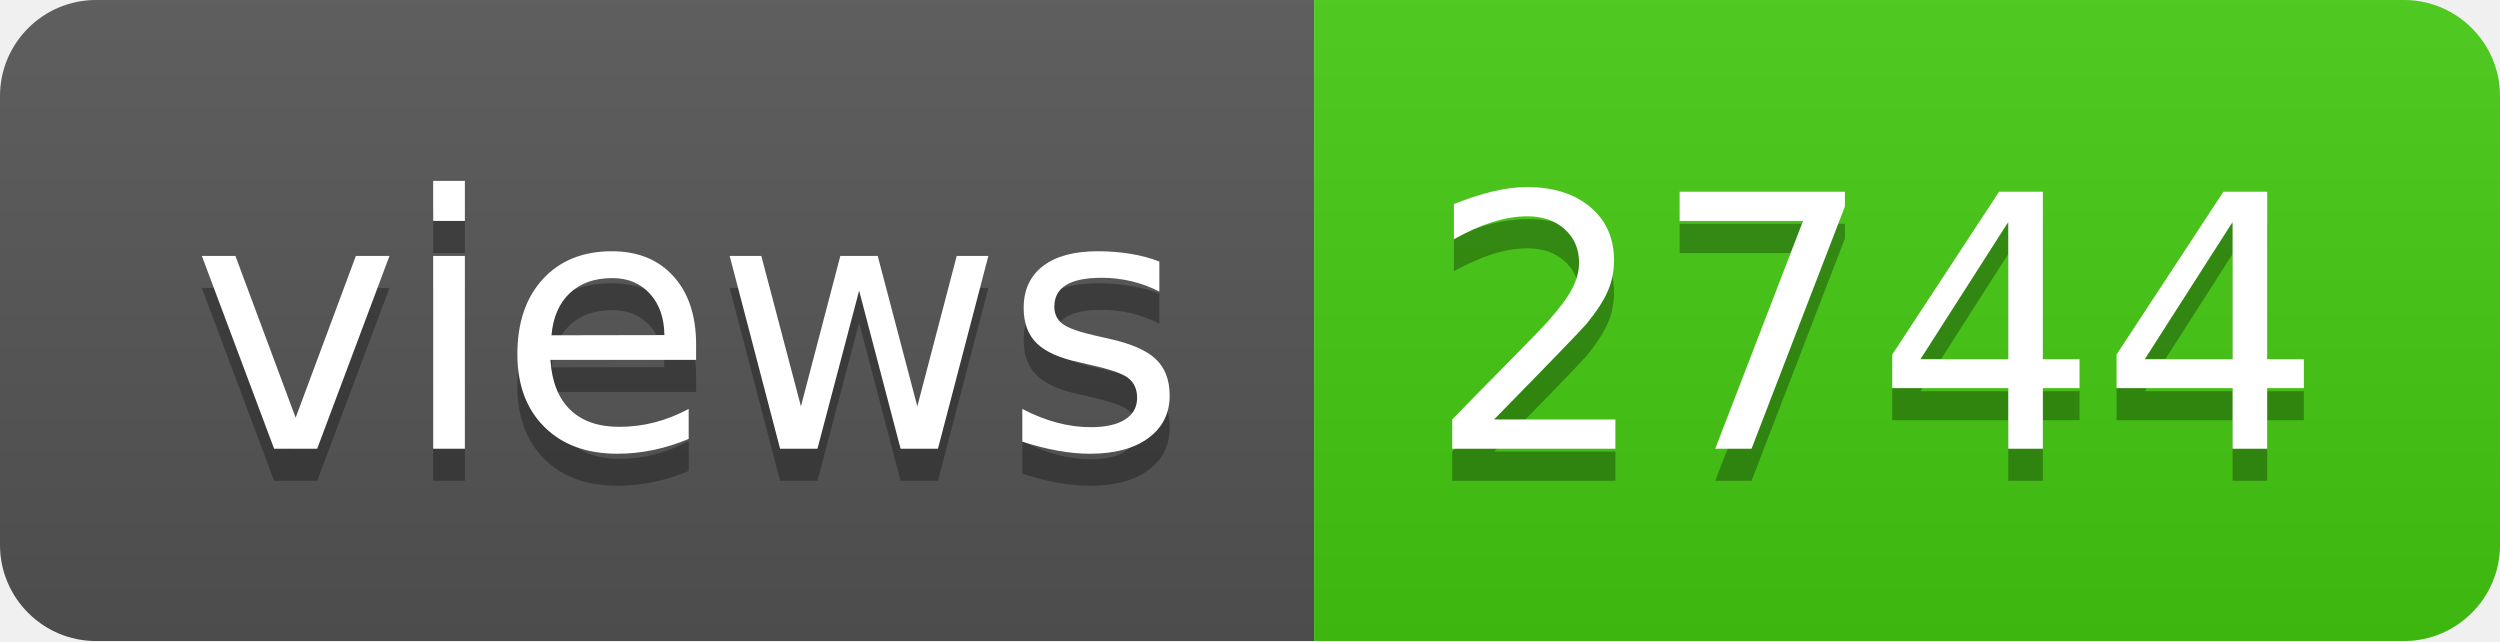
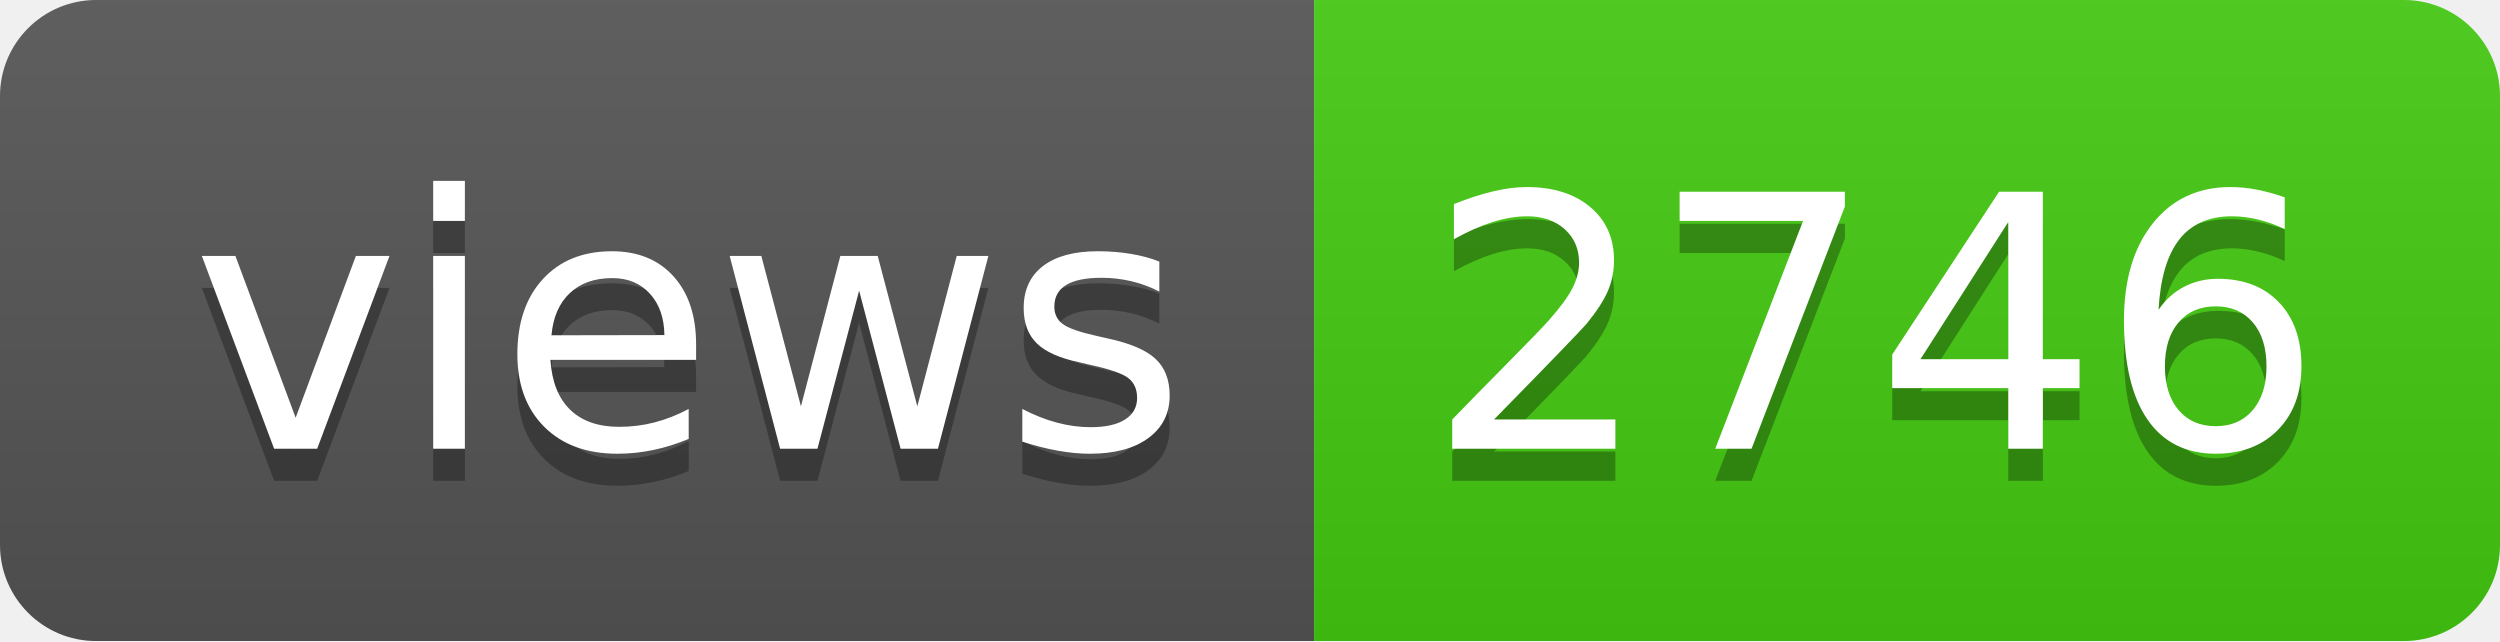
- <svg xmlns="http://www.w3.org/2000/svg" width="78" height="20" role="img" aria-label="views: 2744">
+ <svg xmlns="http://www.w3.org/2000/svg" width="78" height="20" role="img" aria-label="views: 2746">
  <linearGradient id="s" x2="0" y2="100%">
    <stop offset="0" stop-color="#bbb" stop-opacity=".1" />
    <stop offset="1" stop-opacity=".1" />
  </linearGradient>
  <clipPath id="r">
    <rect width="78" height="20" rx="3" fill="#fff" />
  </clipPath>
  <g clip-path="url(#r)">
    <rect width="41" height="20" fill="#555" />
    <rect x="41" width="37" height="20" fill="#4c1" />
    <rect width="78" height="20" fill="url(#s)" />
  </g>
  <g fill="#fff" text-anchor="middle" font-family="Verdana,Geneva,DejaVu Sans,sans-serif" text-rendering="geometricPrecision" font-size="110">
    <text aria-hidden="true" x="215" y="150" fill="#010101" fill-opacity=".3" transform="scale(.1)" textLength="310">views</text>
    <text x="215" y="140" transform="scale(.1)" fill="#fff" textLength="310">views</text>
-     <text aria-hidden="true" x="585" y="150" fill="#010101" fill-opacity=".3" transform="scale(.1)" textLength="270">2744</text>
-     <text x="585" y="140" transform="scale(.1)" fill="#fff" textLength="270">2744</text>
+     <text aria-hidden="true" x="585" y="150" fill="#010101" fill-opacity=".3" transform="scale(.1)" textLength="270">2746</text>
+     <text x="585" y="140" transform="scale(.1)" fill="#fff" textLength="270">2746</text>
  </g>
</svg>
